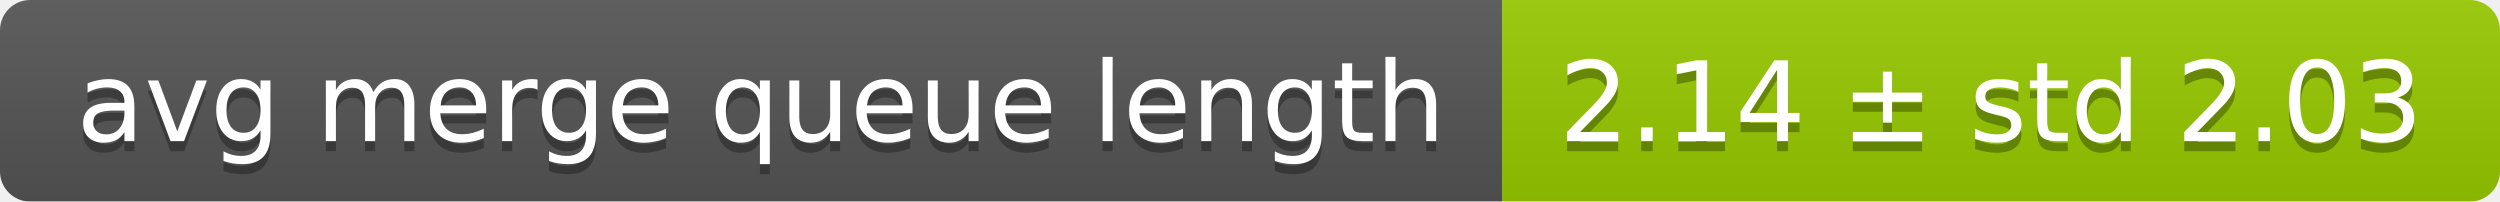
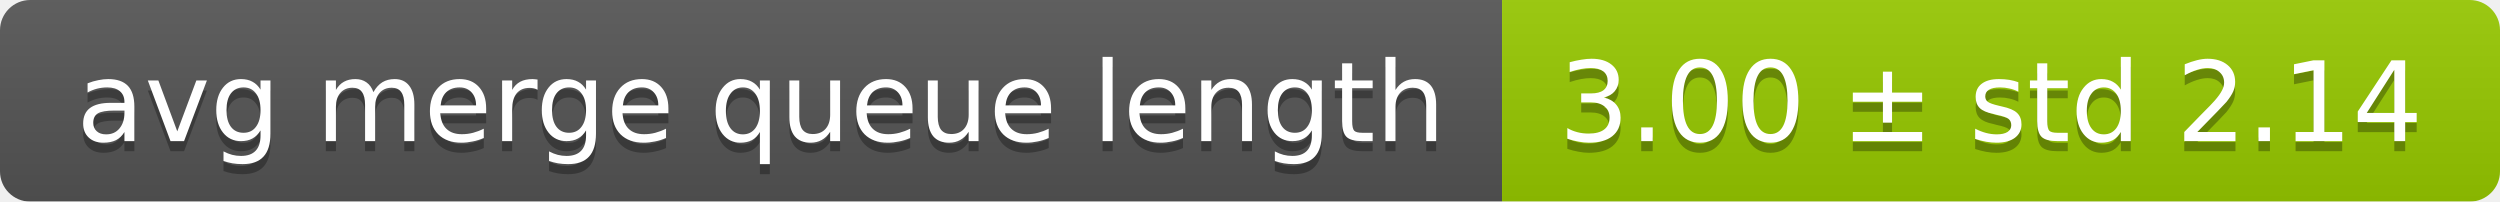
<svg xmlns="http://www.w3.org/2000/svg" width="248" height="20">
  <linearGradient id="smooth" x2="0" y2="100%">
    <stop offset="0" stop-color="#bbb" stop-opacity=".1" />
    <stop offset="1" stop-opacity=".1" />
  </linearGradient>
  <mask id="round">
    <rect width="248" height="20" rx="3" fill="#fff" />
  </mask>
  <g mask="url(#round)">
    <rect width="149" height="20" fill="#555" />
    <rect x="149" width="99" height="20" fill="#97ca00" />
    <rect width="248" height="20" fill="url(#smooth)" />
  </g>
  <g fill="#fff" text-anchor="middle" font-family="DejaVu Sans,Verdana,Geneva,sans-serif" font-size="11">
    <text x="75.5" y="15" fill="#010101" fill-opacity=".3">avg merge queue length</text>
    <text x="75.5" y="14">avg merge queue length</text>
-     <text x="197.5" y="15" fill="#010101" fill-opacity=".3">2.14 ± std 2.03</text>
-     <text x="197.5" y="14">2.14 ± std 2.03</text>
+     <text x="197.5" y="15" fill="#010101" fill-opacity=".3">3.00 ± std 2.14</text>
+     <text x="197.5" y="14">3.00 ± std 2.14</text>
  </g>
</svg>
